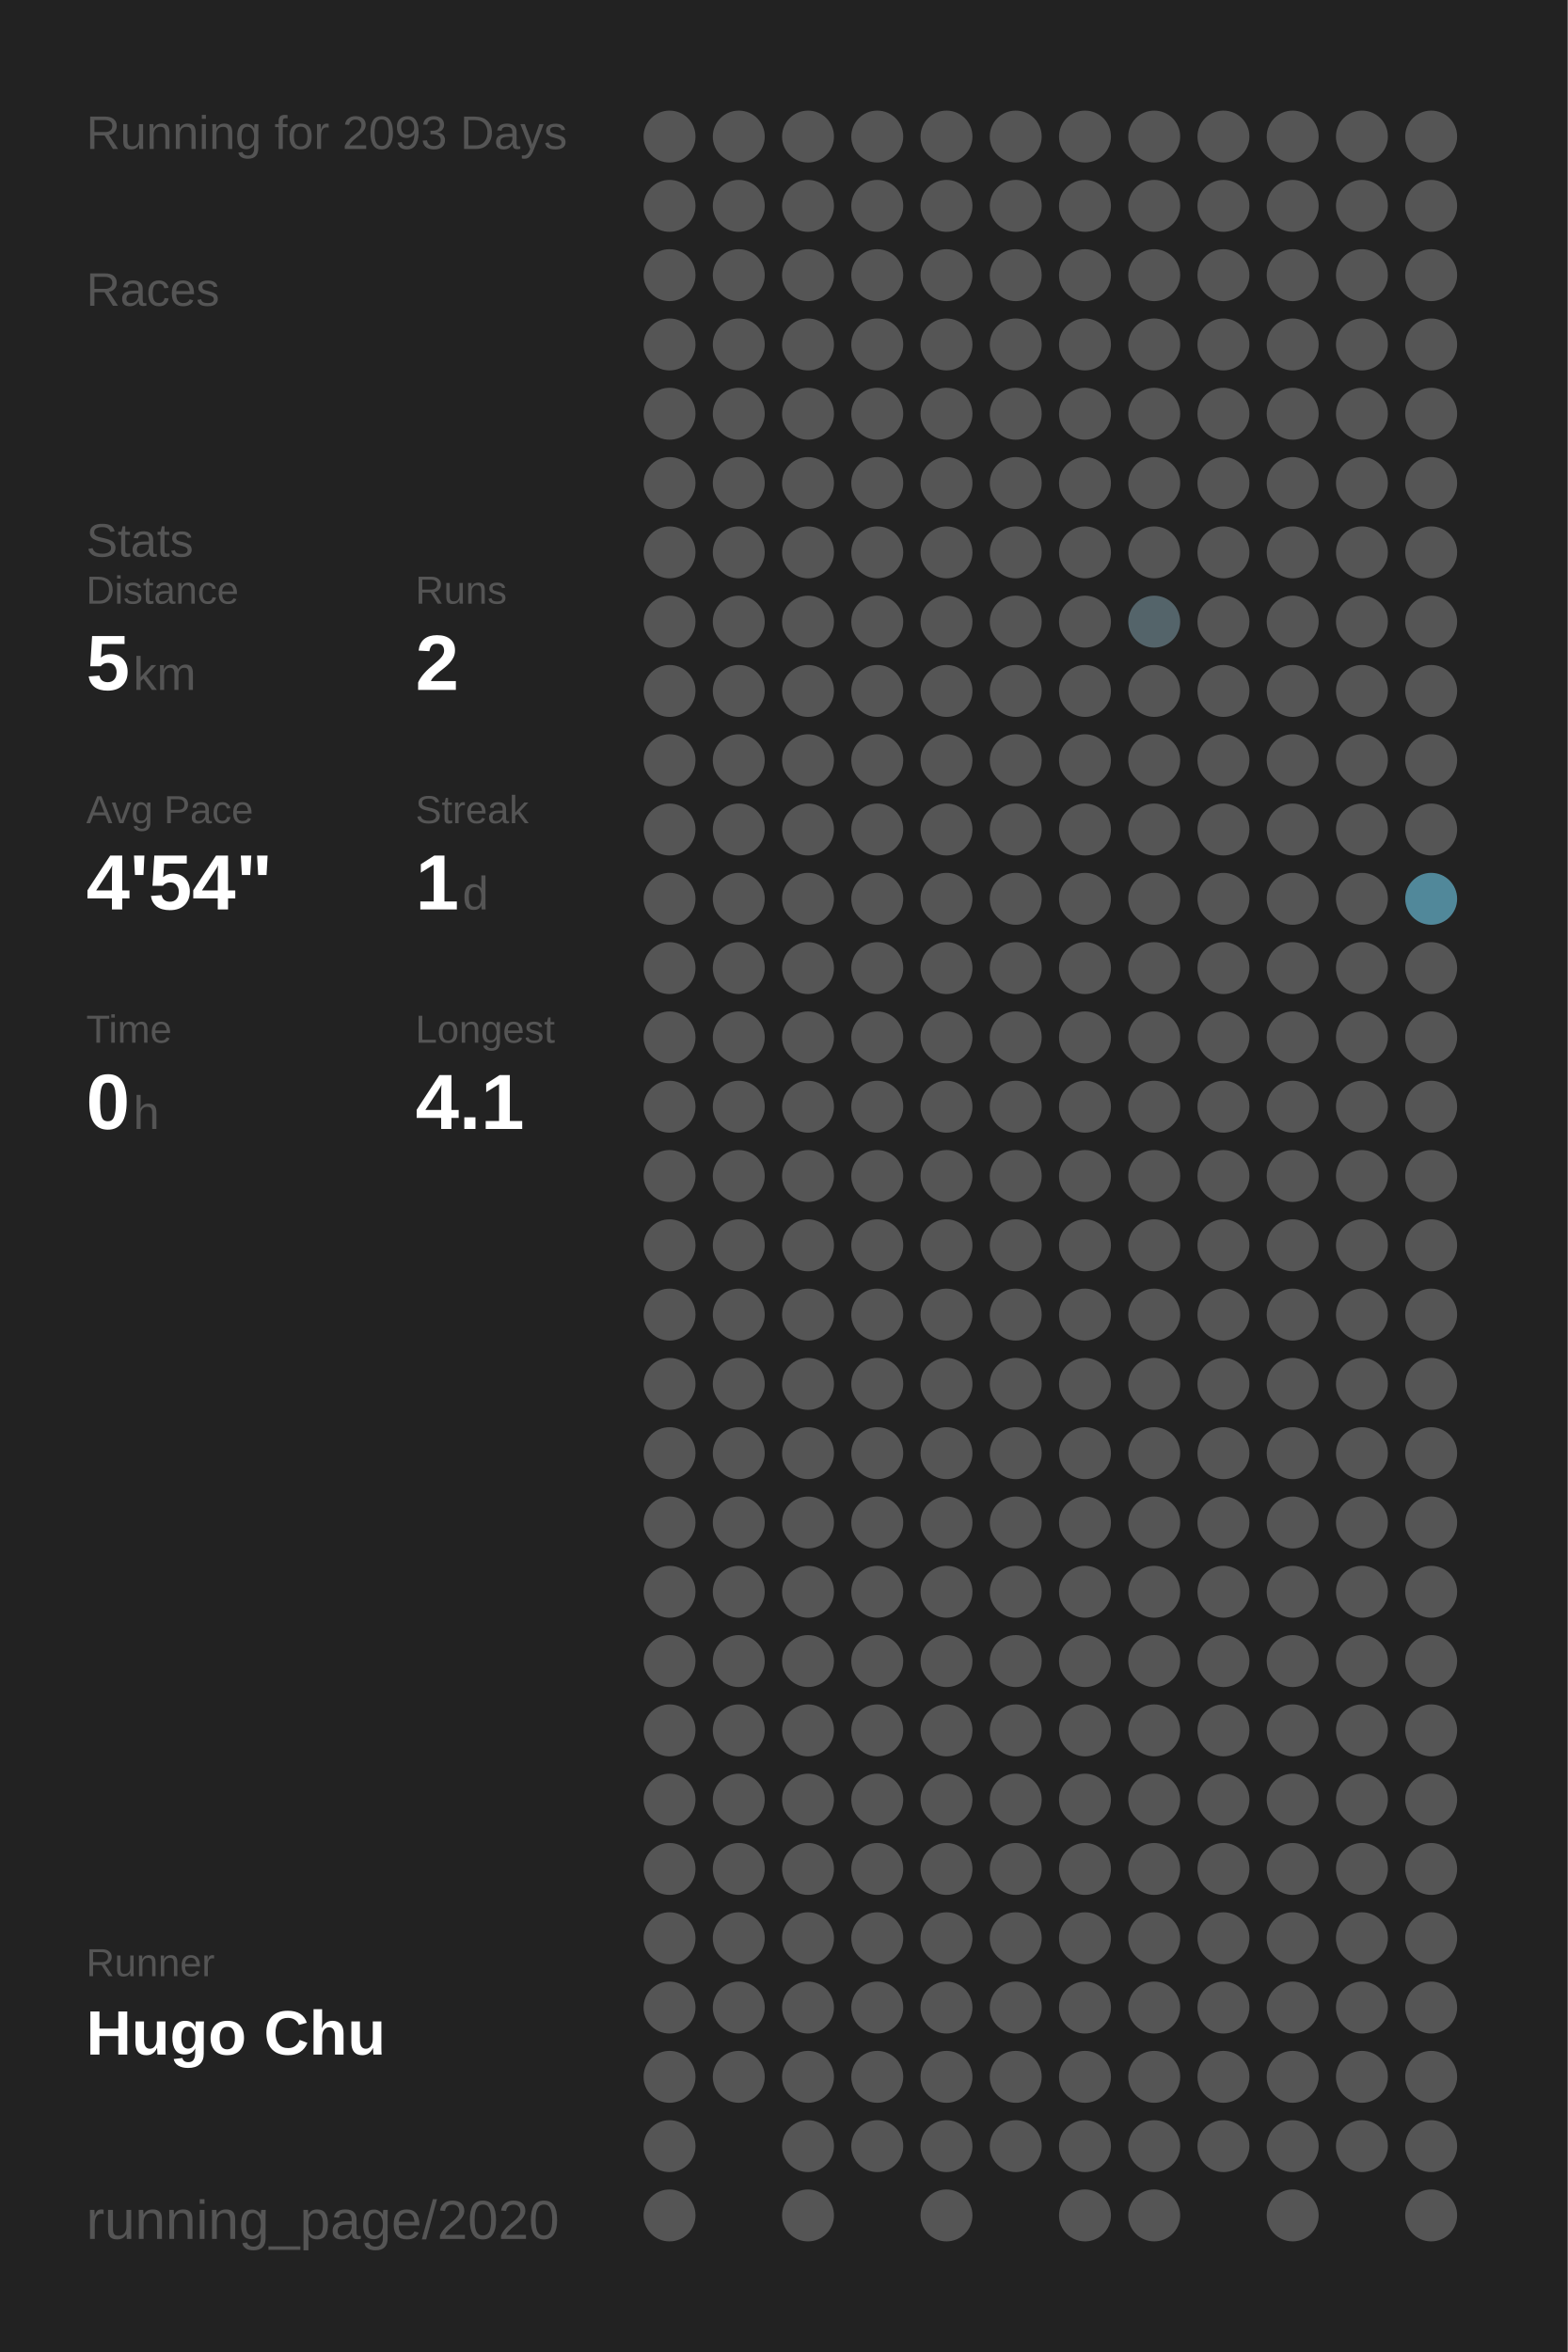
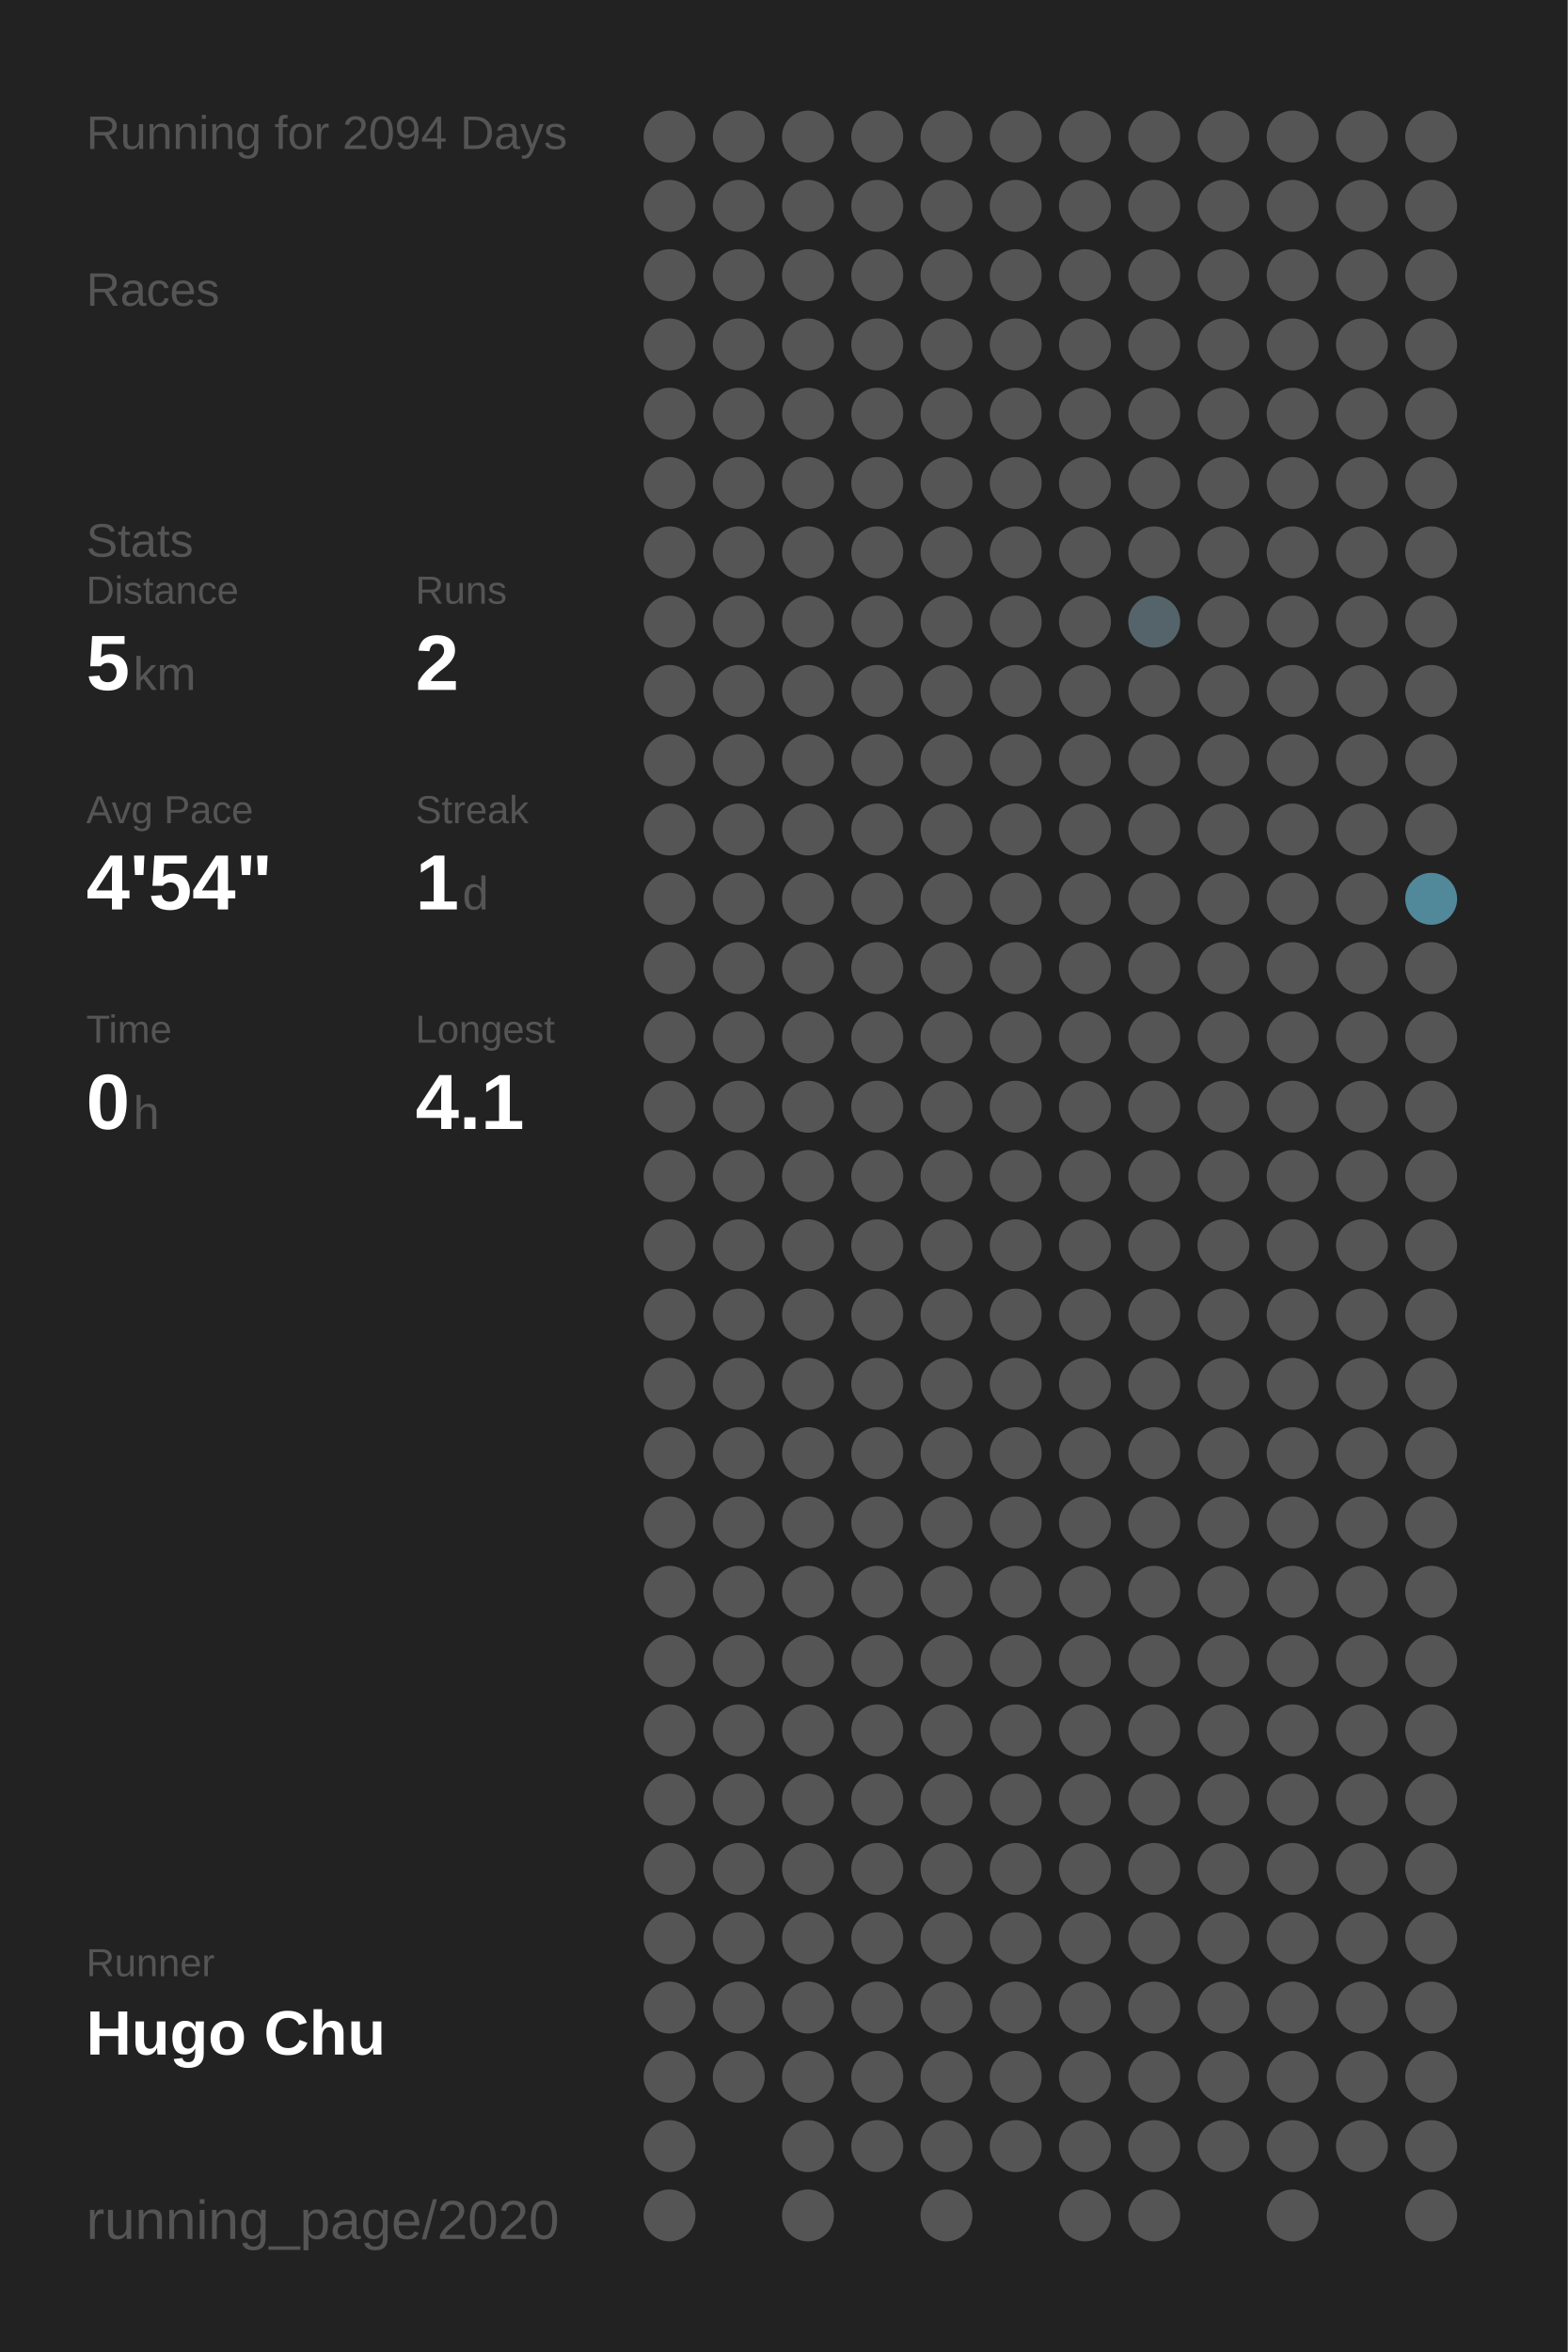
<svg xmlns="http://www.w3.org/2000/svg" baseProfile="full" height="300mm" version="1.1" viewBox="0,0,200,300" width="200mm">
  <defs />
  <rect fill="#222222" height="300" width="200" x="0" y="0" />
-   <text fill="#555555" style="font-size:6px; font-family:Arial;" x="11" y="19">Running for 2093 Days</text>
+   <text fill="#555555" style="font-size:6px; font-family:Arial;" x="11" y="19">Running for 2094 Days</text>
  <text fill="#555555" style="font-size:6px; font-family:Arial;" x="11" y="39">Races</text>
  <text fill="#555555" style="font-size:6px; font-family:Arial;" x="11" y="71">Stats</text>
  <text fill="#555555" style="font-size:5px; font-family:Arial;" x="11" y="77">Distance</text>
  <text fill="#FFFFFF" style="font-size:10px; font-family:Arial; font-weight:bold;" x="11" y="88">5</text>
  <text fill="#555555" style="font-size:6px; font-family:Arial;" x="17" y="88">km</text>
  <text fill="#555555" style="font-size:5px; font-family:Arial;" x="53" y="77">Runs</text>
  <text fill="#FFFFFF" style="font-size:10px; font-family:Arial; font-weight:bold;" x="53" y="88">2</text>
  <text fill="#555555" style="font-size:5px; font-family:Arial;" x="11" y="105">Avg Pace</text>
  <text fill="#FFFFFF" style="font-size:10px; font-family:Arial; font-weight:bold;" x="11" y="116">4'54"</text>
  <text fill="#555555" style="font-size:5px; font-family:Arial;" x="53" y="105">Streak</text>
  <text fill="#FFFFFF" style="font-size:10px; font-family:Arial; font-weight:bold;" x="53" y="116">1</text>
  <text fill="#555555" style="font-size:6px; font-family:Arial;" x="59" y="116">d</text>
  <text fill="#555555" style="font-size:5px; font-family:Arial;" x="11" y="133">Time</text>
  <text fill="#FFFFFF" style="font-size:10px; font-family:Arial; font-weight:bold;" x="11" y="144">0</text>
  <text fill="#555555" style="font-size:6px; font-family:Arial;" x="17" y="144">h</text>
  <text fill="#555555" style="font-size:5px; font-family:Arial;" x="53" y="133">Longest</text>
  <text fill="#FFFFFF" style="font-size:10px; font-family:Arial; font-weight:bold;" x="53" y="144">4.1</text>
  <text fill="#555555" style="font-size:5px; font-family:Arial;" x="11" y="252.065">Runner</text>
  <text fill="#FFFFFF" style="font-size:8px; font-family:Arial; font-weight:bold;" x="11" y="262.065">Hugo Chu</text>
  <text fill="#555555" style="font-size:7px; font-family:Arial;" x="11" y="285.581">running_page/2020</text>
  <circle cx="85.417" cy="17.419" fill="#555555" r="3.312" />
  <circle cx="85.417" cy="26.258" fill="#555555" r="3.312" />
  <circle cx="85.417" cy="35.097" fill="#555555" r="3.312" />
  <circle cx="85.417" cy="43.935" fill="#555555" r="3.312" />
  <circle cx="85.417" cy="52.774" fill="#555555" r="3.312" />
  <circle cx="85.417" cy="61.613" fill="#555555" r="3.312" />
  <circle cx="85.417" cy="70.452" fill="#555555" r="3.312" />
  <circle cx="85.417" cy="79.29" fill="#555555" r="3.312" />
  <circle cx="85.417" cy="88.129" fill="#555555" r="3.312" />
  <circle cx="85.417" cy="96.968" fill="#555555" r="3.312" />
  <circle cx="85.417" cy="105.806" fill="#555555" r="3.312" />
  <circle cx="85.417" cy="114.645" fill="#555555" r="3.312" />
  <circle cx="85.417" cy="123.484" fill="#555555" r="3.312" />
  <circle cx="85.417" cy="132.323" fill="#555555" r="3.312" />
  <circle cx="85.417" cy="141.161" fill="#555555" r="3.312" />
  <circle cx="85.417" cy="150" fill="#555555" r="3.312" />
  <circle cx="85.417" cy="158.839" fill="#555555" r="3.312" />
  <circle cx="85.417" cy="167.677" fill="#555555" r="3.312" />
  <circle cx="85.417" cy="176.516" fill="#555555" r="3.312" />
  <circle cx="85.417" cy="185.355" fill="#555555" r="3.312" />
  <circle cx="85.417" cy="194.194" fill="#555555" r="3.312" />
  <circle cx="85.417" cy="203.032" fill="#555555" r="3.312" />
  <circle cx="85.417" cy="211.871" fill="#555555" r="3.312" />
  <circle cx="85.417" cy="220.71" fill="#555555" r="3.312" />
  <circle cx="85.417" cy="229.548" fill="#555555" r="3.312" />
  <circle cx="85.417" cy="238.387" fill="#555555" r="3.312" />
  <circle cx="85.417" cy="247.226" fill="#555555" r="3.312" />
  <circle cx="85.417" cy="256.065" fill="#555555" r="3.312" />
  <circle cx="85.417" cy="264.903" fill="#555555" r="3.312" />
  <circle cx="85.417" cy="273.742" fill="#555555" r="3.312" />
  <circle cx="85.417" cy="282.581" fill="#555555" r="3.312" />
  <circle cx="94.25" cy="17.419" fill="#555555" r="3.312" />
  <circle cx="94.25" cy="26.258" fill="#555555" r="3.312" />
  <circle cx="94.25" cy="35.097" fill="#555555" r="3.312" />
  <circle cx="94.25" cy="43.935" fill="#555555" r="3.312" />
  <circle cx="94.25" cy="52.774" fill="#555555" r="3.312" />
  <circle cx="94.25" cy="61.613" fill="#555555" r="3.312" />
  <circle cx="94.25" cy="70.452" fill="#555555" r="3.312" />
  <circle cx="94.25" cy="79.29" fill="#555555" r="3.312" />
  <circle cx="94.25" cy="88.129" fill="#555555" r="3.312" />
  <circle cx="94.25" cy="96.968" fill="#555555" r="3.312" />
  <circle cx="94.25" cy="105.806" fill="#555555" r="3.312" />
  <circle cx="94.25" cy="114.645" fill="#555555" r="3.312" />
  <circle cx="94.25" cy="123.484" fill="#555555" r="3.312" />
  <circle cx="94.25" cy="132.323" fill="#555555" r="3.312" />
  <circle cx="94.25" cy="141.161" fill="#555555" r="3.312" />
  <circle cx="94.25" cy="150" fill="#555555" r="3.312" />
  <circle cx="94.25" cy="158.839" fill="#555555" r="3.312" />
  <circle cx="94.25" cy="167.677" fill="#555555" r="3.312" />
  <circle cx="94.25" cy="176.516" fill="#555555" r="3.312" />
  <circle cx="94.25" cy="185.355" fill="#555555" r="3.312" />
  <circle cx="94.25" cy="194.194" fill="#555555" r="3.312" />
  <circle cx="94.25" cy="203.032" fill="#555555" r="3.312" />
  <circle cx="94.25" cy="211.871" fill="#555555" r="3.312" />
  <circle cx="94.25" cy="220.71" fill="#555555" r="3.312" />
  <circle cx="94.25" cy="229.548" fill="#555555" r="3.312" />
  <circle cx="94.25" cy="238.387" fill="#555555" r="3.312" />
  <circle cx="94.25" cy="247.226" fill="#555555" r="3.312" />
  <circle cx="94.25" cy="256.065" fill="#555555" r="3.312" />
  <circle cx="94.25" cy="264.903" fill="#555555" r="3.312" />
  <circle cx="103.083" cy="17.419" fill="#555555" r="3.312" />
  <circle cx="103.083" cy="26.258" fill="#555555" r="3.312" />
  <circle cx="103.083" cy="35.097" fill="#555555" r="3.312" />
  <circle cx="103.083" cy="43.935" fill="#555555" r="3.312" />
  <circle cx="103.083" cy="52.774" fill="#555555" r="3.312" />
  <circle cx="103.083" cy="61.613" fill="#555555" r="3.312" />
  <circle cx="103.083" cy="70.452" fill="#555555" r="3.312" />
  <circle cx="103.083" cy="79.29" fill="#555555" r="3.312" />
  <circle cx="103.083" cy="88.129" fill="#555555" r="3.312" />
  <circle cx="103.083" cy="96.968" fill="#555555" r="3.312" />
  <circle cx="103.083" cy="105.806" fill="#555555" r="3.312" />
  <circle cx="103.083" cy="114.645" fill="#555555" r="3.312" />
  <circle cx="103.083" cy="123.484" fill="#555555" r="3.312" />
  <circle cx="103.083" cy="132.323" fill="#555555" r="3.312" />
  <circle cx="103.083" cy="141.161" fill="#555555" r="3.312" />
  <circle cx="103.083" cy="150" fill="#555555" r="3.312" />
  <circle cx="103.083" cy="158.839" fill="#555555" r="3.312" />
  <circle cx="103.083" cy="167.677" fill="#555555" r="3.312" />
  <circle cx="103.083" cy="176.516" fill="#555555" r="3.312" />
  <circle cx="103.083" cy="185.355" fill="#555555" r="3.312" />
  <circle cx="103.083" cy="194.194" fill="#555555" r="3.312" />
  <circle cx="103.083" cy="203.032" fill="#555555" r="3.312" />
  <circle cx="103.083" cy="211.871" fill="#555555" r="3.312" />
  <circle cx="103.083" cy="220.71" fill="#555555" r="3.312" />
  <circle cx="103.083" cy="229.548" fill="#555555" r="3.312" />
  <circle cx="103.083" cy="238.387" fill="#555555" r="3.312" />
  <circle cx="103.083" cy="247.226" fill="#555555" r="3.312" />
  <circle cx="103.083" cy="256.065" fill="#555555" r="3.312" />
  <circle cx="103.083" cy="264.903" fill="#555555" r="3.312" />
  <circle cx="103.083" cy="273.742" fill="#555555" r="3.312" />
  <circle cx="103.083" cy="282.581" fill="#555555" r="3.312" />
  <circle cx="111.917" cy="17.419" fill="#555555" r="3.312" />
  <circle cx="111.917" cy="26.258" fill="#555555" r="3.312" />
  <circle cx="111.917" cy="35.097" fill="#555555" r="3.312" />
  <circle cx="111.917" cy="43.935" fill="#555555" r="3.312" />
  <circle cx="111.917" cy="52.774" fill="#555555" r="3.312" />
  <circle cx="111.917" cy="61.613" fill="#555555" r="3.312" />
  <circle cx="111.917" cy="70.452" fill="#555555" r="3.312" />
  <circle cx="111.917" cy="79.29" fill="#555555" r="3.312" />
  <circle cx="111.917" cy="88.129" fill="#555555" r="3.312" />
  <circle cx="111.917" cy="96.968" fill="#555555" r="3.312" />
  <circle cx="111.917" cy="105.806" fill="#555555" r="3.312" />
  <circle cx="111.917" cy="114.645" fill="#555555" r="3.312" />
  <circle cx="111.917" cy="123.484" fill="#555555" r="3.312" />
  <circle cx="111.917" cy="132.323" fill="#555555" r="3.312" />
  <circle cx="111.917" cy="141.161" fill="#555555" r="3.312" />
  <circle cx="111.917" cy="150" fill="#555555" r="3.312" />
  <circle cx="111.917" cy="158.839" fill="#555555" r="3.312" />
  <circle cx="111.917" cy="167.677" fill="#555555" r="3.312" />
  <circle cx="111.917" cy="176.516" fill="#555555" r="3.312" />
  <circle cx="111.917" cy="185.355" fill="#555555" r="3.312" />
  <circle cx="111.917" cy="194.194" fill="#555555" r="3.312" />
  <circle cx="111.917" cy="203.032" fill="#555555" r="3.312" />
  <circle cx="111.917" cy="211.871" fill="#555555" r="3.312" />
  <circle cx="111.917" cy="220.71" fill="#555555" r="3.312" />
  <circle cx="111.917" cy="229.548" fill="#555555" r="3.312" />
  <circle cx="111.917" cy="238.387" fill="#555555" r="3.312" />
  <circle cx="111.917" cy="247.226" fill="#555555" r="3.312" />
  <circle cx="111.917" cy="256.065" fill="#555555" r="3.312" />
  <circle cx="111.917" cy="264.903" fill="#555555" r="3.312" />
  <circle cx="111.917" cy="273.742" fill="#555555" r="3.312" />
  <circle cx="120.75" cy="17.419" fill="#555555" r="3.312" />
  <circle cx="120.75" cy="26.258" fill="#555555" r="3.312" />
  <circle cx="120.75" cy="35.097" fill="#555555" r="3.312" />
  <circle cx="120.75" cy="43.935" fill="#555555" r="3.312" />
  <circle cx="120.75" cy="52.774" fill="#555555" r="3.312" />
  <circle cx="120.75" cy="61.613" fill="#555555" r="3.312" />
  <circle cx="120.75" cy="70.452" fill="#555555" r="3.312" />
  <circle cx="120.75" cy="79.29" fill="#555555" r="3.312" />
  <circle cx="120.75" cy="88.129" fill="#555555" r="3.312" />
  <circle cx="120.75" cy="96.968" fill="#555555" r="3.312" />
  <circle cx="120.75" cy="105.806" fill="#555555" r="3.312" />
  <circle cx="120.75" cy="114.645" fill="#555555" r="3.312" />
  <circle cx="120.75" cy="123.484" fill="#555555" r="3.312" />
  <circle cx="120.75" cy="132.323" fill="#555555" r="3.312" />
  <circle cx="120.75" cy="141.161" fill="#555555" r="3.312" />
  <circle cx="120.75" cy="150" fill="#555555" r="3.312" />
  <circle cx="120.75" cy="158.839" fill="#555555" r="3.312" />
  <circle cx="120.75" cy="167.677" fill="#555555" r="3.312" />
  <circle cx="120.75" cy="176.516" fill="#555555" r="3.312" />
  <circle cx="120.75" cy="185.355" fill="#555555" r="3.312" />
  <circle cx="120.75" cy="194.194" fill="#555555" r="3.312" />
  <circle cx="120.75" cy="203.032" fill="#555555" r="3.312" />
  <circle cx="120.75" cy="211.871" fill="#555555" r="3.312" />
  <circle cx="120.75" cy="220.71" fill="#555555" r="3.312" />
  <circle cx="120.75" cy="229.548" fill="#555555" r="3.312" />
  <circle cx="120.75" cy="238.387" fill="#555555" r="3.312" />
  <circle cx="120.75" cy="247.226" fill="#555555" r="3.312" />
  <circle cx="120.75" cy="256.065" fill="#555555" r="3.312" />
  <circle cx="120.75" cy="264.903" fill="#555555" r="3.312" />
  <circle cx="120.75" cy="273.742" fill="#555555" r="3.312" />
  <circle cx="120.75" cy="282.581" fill="#555555" r="3.312" />
  <circle cx="129.583" cy="17.419" fill="#555555" r="3.312" />
  <circle cx="129.583" cy="26.258" fill="#555555" r="3.312" />
  <circle cx="129.583" cy="35.097" fill="#555555" r="3.312" />
  <circle cx="129.583" cy="43.935" fill="#555555" r="3.312" />
  <circle cx="129.583" cy="52.774" fill="#555555" r="3.312" />
  <circle cx="129.583" cy="61.613" fill="#555555" r="3.312" />
  <circle cx="129.583" cy="70.452" fill="#555555" r="3.312" />
  <circle cx="129.583" cy="79.29" fill="#555555" r="3.312" />
  <circle cx="129.583" cy="88.129" fill="#555555" r="3.312" />
  <circle cx="129.583" cy="96.968" fill="#555555" r="3.312" />
  <circle cx="129.583" cy="105.806" fill="#555555" r="3.312" />
  <circle cx="129.583" cy="114.645" fill="#555555" r="3.312" />
  <circle cx="129.583" cy="123.484" fill="#555555" r="3.312" />
  <circle cx="129.583" cy="132.323" fill="#555555" r="3.312" />
  <circle cx="129.583" cy="141.161" fill="#555555" r="3.312" />
  <circle cx="129.583" cy="150" fill="#555555" r="3.312" />
  <circle cx="129.583" cy="158.839" fill="#555555" r="3.312" />
  <circle cx="129.583" cy="167.677" fill="#555555" r="3.312" />
  <circle cx="129.583" cy="176.516" fill="#555555" r="3.312" />
  <circle cx="129.583" cy="185.355" fill="#555555" r="3.312" />
  <circle cx="129.583" cy="194.194" fill="#555555" r="3.312" />
  <circle cx="129.583" cy="203.032" fill="#555555" r="3.312" />
  <circle cx="129.583" cy="211.871" fill="#555555" r="3.312" />
  <circle cx="129.583" cy="220.71" fill="#555555" r="3.312" />
  <circle cx="129.583" cy="229.548" fill="#555555" r="3.312" />
  <circle cx="129.583" cy="238.387" fill="#555555" r="3.312" />
  <circle cx="129.583" cy="247.226" fill="#555555" r="3.312" />
  <circle cx="129.583" cy="256.065" fill="#555555" r="3.312" />
  <circle cx="129.583" cy="264.903" fill="#555555" r="3.312" />
  <circle cx="129.583" cy="273.742" fill="#555555" r="3.312" />
  <circle cx="138.417" cy="17.419" fill="#555555" r="3.312" />
  <circle cx="138.417" cy="26.258" fill="#555555" r="3.312" />
  <circle cx="138.417" cy="35.097" fill="#555555" r="3.312" />
  <circle cx="138.417" cy="43.935" fill="#555555" r="3.312" />
  <circle cx="138.417" cy="52.774" fill="#555555" r="3.312" />
  <circle cx="138.417" cy="61.613" fill="#555555" r="3.312" />
  <circle cx="138.417" cy="70.452" fill="#555555" r="3.312" />
  <circle cx="138.417" cy="79.29" fill="#555555" r="3.312" />
  <circle cx="138.417" cy="88.129" fill="#555555" r="3.312" />
  <circle cx="138.417" cy="96.968" fill="#555555" r="3.312" />
  <circle cx="138.417" cy="105.806" fill="#555555" r="3.312" />
  <circle cx="138.417" cy="114.645" fill="#555555" r="3.312" />
  <circle cx="138.417" cy="123.484" fill="#555555" r="3.312" />
  <circle cx="138.417" cy="132.323" fill="#555555" r="3.312" />
  <circle cx="138.417" cy="141.161" fill="#555555" r="3.312" />
  <circle cx="138.417" cy="150" fill="#555555" r="3.312" />
  <circle cx="138.417" cy="158.839" fill="#555555" r="3.312" />
  <circle cx="138.417" cy="167.677" fill="#555555" r="3.312" />
  <circle cx="138.417" cy="176.516" fill="#555555" r="3.312" />
  <circle cx="138.417" cy="185.355" fill="#555555" r="3.312" />
  <circle cx="138.417" cy="194.194" fill="#555555" r="3.312" />
  <circle cx="138.417" cy="203.032" fill="#555555" r="3.312" />
  <circle cx="138.417" cy="211.871" fill="#555555" r="3.312" />
  <circle cx="138.417" cy="220.71" fill="#555555" r="3.312" />
  <circle cx="138.417" cy="229.548" fill="#555555" r="3.312" />
  <circle cx="138.417" cy="238.387" fill="#555555" r="3.312" />
  <circle cx="138.417" cy="247.226" fill="#555555" r="3.312" />
  <circle cx="138.417" cy="256.065" fill="#555555" r="3.312" />
  <circle cx="138.417" cy="264.903" fill="#555555" r="3.312" />
  <circle cx="138.417" cy="273.742" fill="#555555" r="3.312" />
  <circle cx="138.417" cy="282.581" fill="#555555" r="3.312" />
  <circle cx="147.25" cy="17.419" fill="#555555" r="3.312" />
  <circle cx="147.25" cy="26.258" fill="#555555" r="3.312" />
  <circle cx="147.25" cy="35.097" fill="#555555" r="3.312" />
  <circle cx="147.25" cy="43.935" fill="#555555" r="3.312" />
  <circle cx="147.25" cy="52.774" fill="#555555" r="3.312" />
  <circle cx="147.25" cy="61.613" fill="#555555" r="3.312" />
  <circle cx="147.25" cy="70.452" fill="#555555" r="3.312" />
  <circle cx="147.25" cy="79.29" fill="#54646a" r="3.312" />
  <circle cx="147.25" cy="88.129" fill="#555555" r="3.312" />
  <circle cx="147.25" cy="96.968" fill="#555555" r="3.312" />
  <circle cx="147.25" cy="105.806" fill="#555555" r="3.312" />
  <circle cx="147.25" cy="114.645" fill="#555555" r="3.312" />
  <circle cx="147.25" cy="123.484" fill="#555555" r="3.312" />
  <circle cx="147.25" cy="132.323" fill="#555555" r="3.312" />
  <circle cx="147.25" cy="141.161" fill="#555555" r="3.312" />
  <circle cx="147.25" cy="150" fill="#555555" r="3.312" />
  <circle cx="147.25" cy="158.839" fill="#555555" r="3.312" />
  <circle cx="147.25" cy="167.677" fill="#555555" r="3.312" />
  <circle cx="147.25" cy="176.516" fill="#555555" r="3.312" />
  <circle cx="147.25" cy="185.355" fill="#555555" r="3.312" />
  <circle cx="147.25" cy="194.194" fill="#555555" r="3.312" />
  <circle cx="147.25" cy="203.032" fill="#555555" r="3.312" />
  <circle cx="147.25" cy="211.871" fill="#555555" r="3.312" />
  <circle cx="147.25" cy="220.71" fill="#555555" r="3.312" />
  <circle cx="147.25" cy="229.548" fill="#555555" r="3.312" />
  <circle cx="147.25" cy="238.387" fill="#555555" r="3.312" />
  <circle cx="147.25" cy="247.226" fill="#555555" r="3.312" />
  <circle cx="147.25" cy="256.065" fill="#555555" r="3.312" />
  <circle cx="147.25" cy="264.903" fill="#555555" r="3.312" />
  <circle cx="147.25" cy="273.742" fill="#555555" r="3.312" />
  <circle cx="147.25" cy="282.581" fill="#555555" r="3.312" />
  <circle cx="156.083" cy="17.419" fill="#555555" r="3.312" />
  <circle cx="156.083" cy="26.258" fill="#555555" r="3.312" />
  <circle cx="156.083" cy="35.097" fill="#555555" r="3.312" />
  <circle cx="156.083" cy="43.935" fill="#555555" r="3.312" />
  <circle cx="156.083" cy="52.774" fill="#555555" r="3.312" />
  <circle cx="156.083" cy="61.613" fill="#555555" r="3.312" />
  <circle cx="156.083" cy="70.452" fill="#555555" r="3.312" />
  <circle cx="156.083" cy="79.29" fill="#555555" r="3.312" />
  <circle cx="156.083" cy="88.129" fill="#555555" r="3.312" />
  <circle cx="156.083" cy="96.968" fill="#555555" r="3.312" />
  <circle cx="156.083" cy="105.806" fill="#555555" r="3.312" />
  <circle cx="156.083" cy="114.645" fill="#555555" r="3.312" />
  <circle cx="156.083" cy="123.484" fill="#555555" r="3.312" />
  <circle cx="156.083" cy="132.323" fill="#555555" r="3.312" />
  <circle cx="156.083" cy="141.161" fill="#555555" r="3.312" />
  <circle cx="156.083" cy="150" fill="#555555" r="3.312" />
  <circle cx="156.083" cy="158.839" fill="#555555" r="3.312" />
  <circle cx="156.083" cy="167.677" fill="#555555" r="3.312" />
  <circle cx="156.083" cy="176.516" fill="#555555" r="3.312" />
  <circle cx="156.083" cy="185.355" fill="#555555" r="3.312" />
  <circle cx="156.083" cy="194.194" fill="#555555" r="3.312" />
  <circle cx="156.083" cy="203.032" fill="#555555" r="3.312" />
  <circle cx="156.083" cy="211.871" fill="#555555" r="3.312" />
  <circle cx="156.083" cy="220.71" fill="#555555" r="3.312" />
  <circle cx="156.083" cy="229.548" fill="#555555" r="3.312" />
  <circle cx="156.083" cy="238.387" fill="#555555" r="3.312" />
  <circle cx="156.083" cy="247.226" fill="#555555" r="3.312" />
  <circle cx="156.083" cy="256.065" fill="#555555" r="3.312" />
  <circle cx="156.083" cy="264.903" fill="#555555" r="3.312" />
  <circle cx="156.083" cy="273.742" fill="#555555" r="3.312" />
  <circle cx="164.917" cy="17.419" fill="#555555" r="3.312" />
  <circle cx="164.917" cy="26.258" fill="#555555" r="3.312" />
  <circle cx="164.917" cy="35.097" fill="#555555" r="3.312" />
  <circle cx="164.917" cy="43.935" fill="#555555" r="3.312" />
  <circle cx="164.917" cy="52.774" fill="#555555" r="3.312" />
  <circle cx="164.917" cy="61.613" fill="#555555" r="3.312" />
  <circle cx="164.917" cy="70.452" fill="#555555" r="3.312" />
  <circle cx="164.917" cy="79.29" fill="#555555" r="3.312" />
  <circle cx="164.917" cy="88.129" fill="#555555" r="3.312" />
  <circle cx="164.917" cy="96.968" fill="#555555" r="3.312" />
  <circle cx="164.917" cy="105.806" fill="#555555" r="3.312" />
  <circle cx="164.917" cy="114.645" fill="#555555" r="3.312" />
  <circle cx="164.917" cy="123.484" fill="#555555" r="3.312" />
  <circle cx="164.917" cy="132.323" fill="#555555" r="3.312" />
  <circle cx="164.917" cy="141.161" fill="#555555" r="3.312" />
  <circle cx="164.917" cy="150" fill="#555555" r="3.312" />
  <circle cx="164.917" cy="158.839" fill="#555555" r="3.312" />
  <circle cx="164.917" cy="167.677" fill="#555555" r="3.312" />
  <circle cx="164.917" cy="176.516" fill="#555555" r="3.312" />
  <circle cx="164.917" cy="185.355" fill="#555555" r="3.312" />
  <circle cx="164.917" cy="194.194" fill="#555555" r="3.312" />
  <circle cx="164.917" cy="203.032" fill="#555555" r="3.312" />
  <circle cx="164.917" cy="211.871" fill="#555555" r="3.312" />
  <circle cx="164.917" cy="220.71" fill="#555555" r="3.312" />
  <circle cx="164.917" cy="229.548" fill="#555555" r="3.312" />
  <circle cx="164.917" cy="238.387" fill="#555555" r="3.312" />
  <circle cx="164.917" cy="247.226" fill="#555555" r="3.312" />
  <circle cx="164.917" cy="256.065" fill="#555555" r="3.312" />
  <circle cx="164.917" cy="264.903" fill="#555555" r="3.312" />
  <circle cx="164.917" cy="273.742" fill="#555555" r="3.312" />
  <circle cx="164.917" cy="282.581" fill="#555555" r="3.312" />
  <circle cx="173.75" cy="17.419" fill="#555555" r="3.312" />
  <circle cx="173.75" cy="26.258" fill="#555555" r="3.312" />
  <circle cx="173.75" cy="35.097" fill="#555555" r="3.312" />
  <circle cx="173.75" cy="43.935" fill="#555555" r="3.312" />
  <circle cx="173.75" cy="52.774" fill="#555555" r="3.312" />
  <circle cx="173.75" cy="61.613" fill="#555555" r="3.312" />
  <circle cx="173.75" cy="70.452" fill="#555555" r="3.312" />
  <circle cx="173.75" cy="79.29" fill="#555555" r="3.312" />
  <circle cx="173.75" cy="88.129" fill="#555555" r="3.312" />
  <circle cx="173.75" cy="96.968" fill="#555555" r="3.312" />
  <circle cx="173.75" cy="105.806" fill="#555555" r="3.312" />
  <circle cx="173.75" cy="114.645" fill="#555555" r="3.312" />
  <circle cx="173.75" cy="123.484" fill="#555555" r="3.312" />
  <circle cx="173.75" cy="132.323" fill="#555555" r="3.312" />
  <circle cx="173.75" cy="141.161" fill="#555555" r="3.312" />
  <circle cx="173.75" cy="150" fill="#555555" r="3.312" />
  <circle cx="173.75" cy="158.839" fill="#555555" r="3.312" />
  <circle cx="173.75" cy="167.677" fill="#555555" r="3.312" />
  <circle cx="173.75" cy="176.516" fill="#555555" r="3.312" />
  <circle cx="173.75" cy="185.355" fill="#555555" r="3.312" />
  <circle cx="173.75" cy="194.194" fill="#555555" r="3.312" />
  <circle cx="173.75" cy="203.032" fill="#555555" r="3.312" />
  <circle cx="173.75" cy="211.871" fill="#555555" r="3.312" />
  <circle cx="173.75" cy="220.71" fill="#555555" r="3.312" />
  <circle cx="173.75" cy="229.548" fill="#555555" r="3.312" />
  <circle cx="173.75" cy="238.387" fill="#555555" r="3.312" />
  <circle cx="173.75" cy="247.226" fill="#555555" r="3.312" />
  <circle cx="173.75" cy="256.065" fill="#555555" r="3.312" />
  <circle cx="173.75" cy="264.903" fill="#555555" r="3.312" />
  <circle cx="173.75" cy="273.742" fill="#555555" r="3.312" />
  <circle cx="182.583" cy="17.419" fill="#555555" r="3.312" />
  <circle cx="182.583" cy="26.258" fill="#555555" r="3.312" />
  <circle cx="182.583" cy="35.097" fill="#555555" r="3.312" />
  <circle cx="182.583" cy="43.935" fill="#555555" r="3.312" />
  <circle cx="182.583" cy="52.774" fill="#555555" r="3.312" />
  <circle cx="182.583" cy="61.613" fill="#555555" r="3.312" />
  <circle cx="182.583" cy="70.452" fill="#555555" r="3.312" />
  <circle cx="182.583" cy="79.29" fill="#555555" r="3.312" />
  <circle cx="182.583" cy="88.129" fill="#555555" r="3.312" />
  <circle cx="182.583" cy="96.968" fill="#555555" r="3.312" />
  <circle cx="182.583" cy="105.806" fill="#555555" r="3.312" />
  <circle cx="182.583" cy="114.645" fill="#51889a" r="3.312" />
  <circle cx="182.583" cy="123.484" fill="#555555" r="3.312" />
  <circle cx="182.583" cy="132.323" fill="#555555" r="3.312" />
  <circle cx="182.583" cy="141.161" fill="#555555" r="3.312" />
  <circle cx="182.583" cy="150" fill="#555555" r="3.312" />
  <circle cx="182.583" cy="158.839" fill="#555555" r="3.312" />
  <circle cx="182.583" cy="167.677" fill="#555555" r="3.312" />
  <circle cx="182.583" cy="176.516" fill="#555555" r="3.312" />
  <circle cx="182.583" cy="185.355" fill="#555555" r="3.312" />
  <circle cx="182.583" cy="194.194" fill="#555555" r="3.312" />
  <circle cx="182.583" cy="203.032" fill="#555555" r="3.312" />
  <circle cx="182.583" cy="211.871" fill="#555555" r="3.312" />
  <circle cx="182.583" cy="220.71" fill="#555555" r="3.312" />
  <circle cx="182.583" cy="229.548" fill="#555555" r="3.312" />
  <circle cx="182.583" cy="238.387" fill="#555555" r="3.312" />
  <circle cx="182.583" cy="247.226" fill="#555555" r="3.312" />
  <circle cx="182.583" cy="256.065" fill="#555555" r="3.312" />
  <circle cx="182.583" cy="264.903" fill="#555555" r="3.312" />
  <circle cx="182.583" cy="273.742" fill="#555555" r="3.312" />
  <circle cx="182.583" cy="282.581" fill="#555555" r="3.312" />
</svg>
